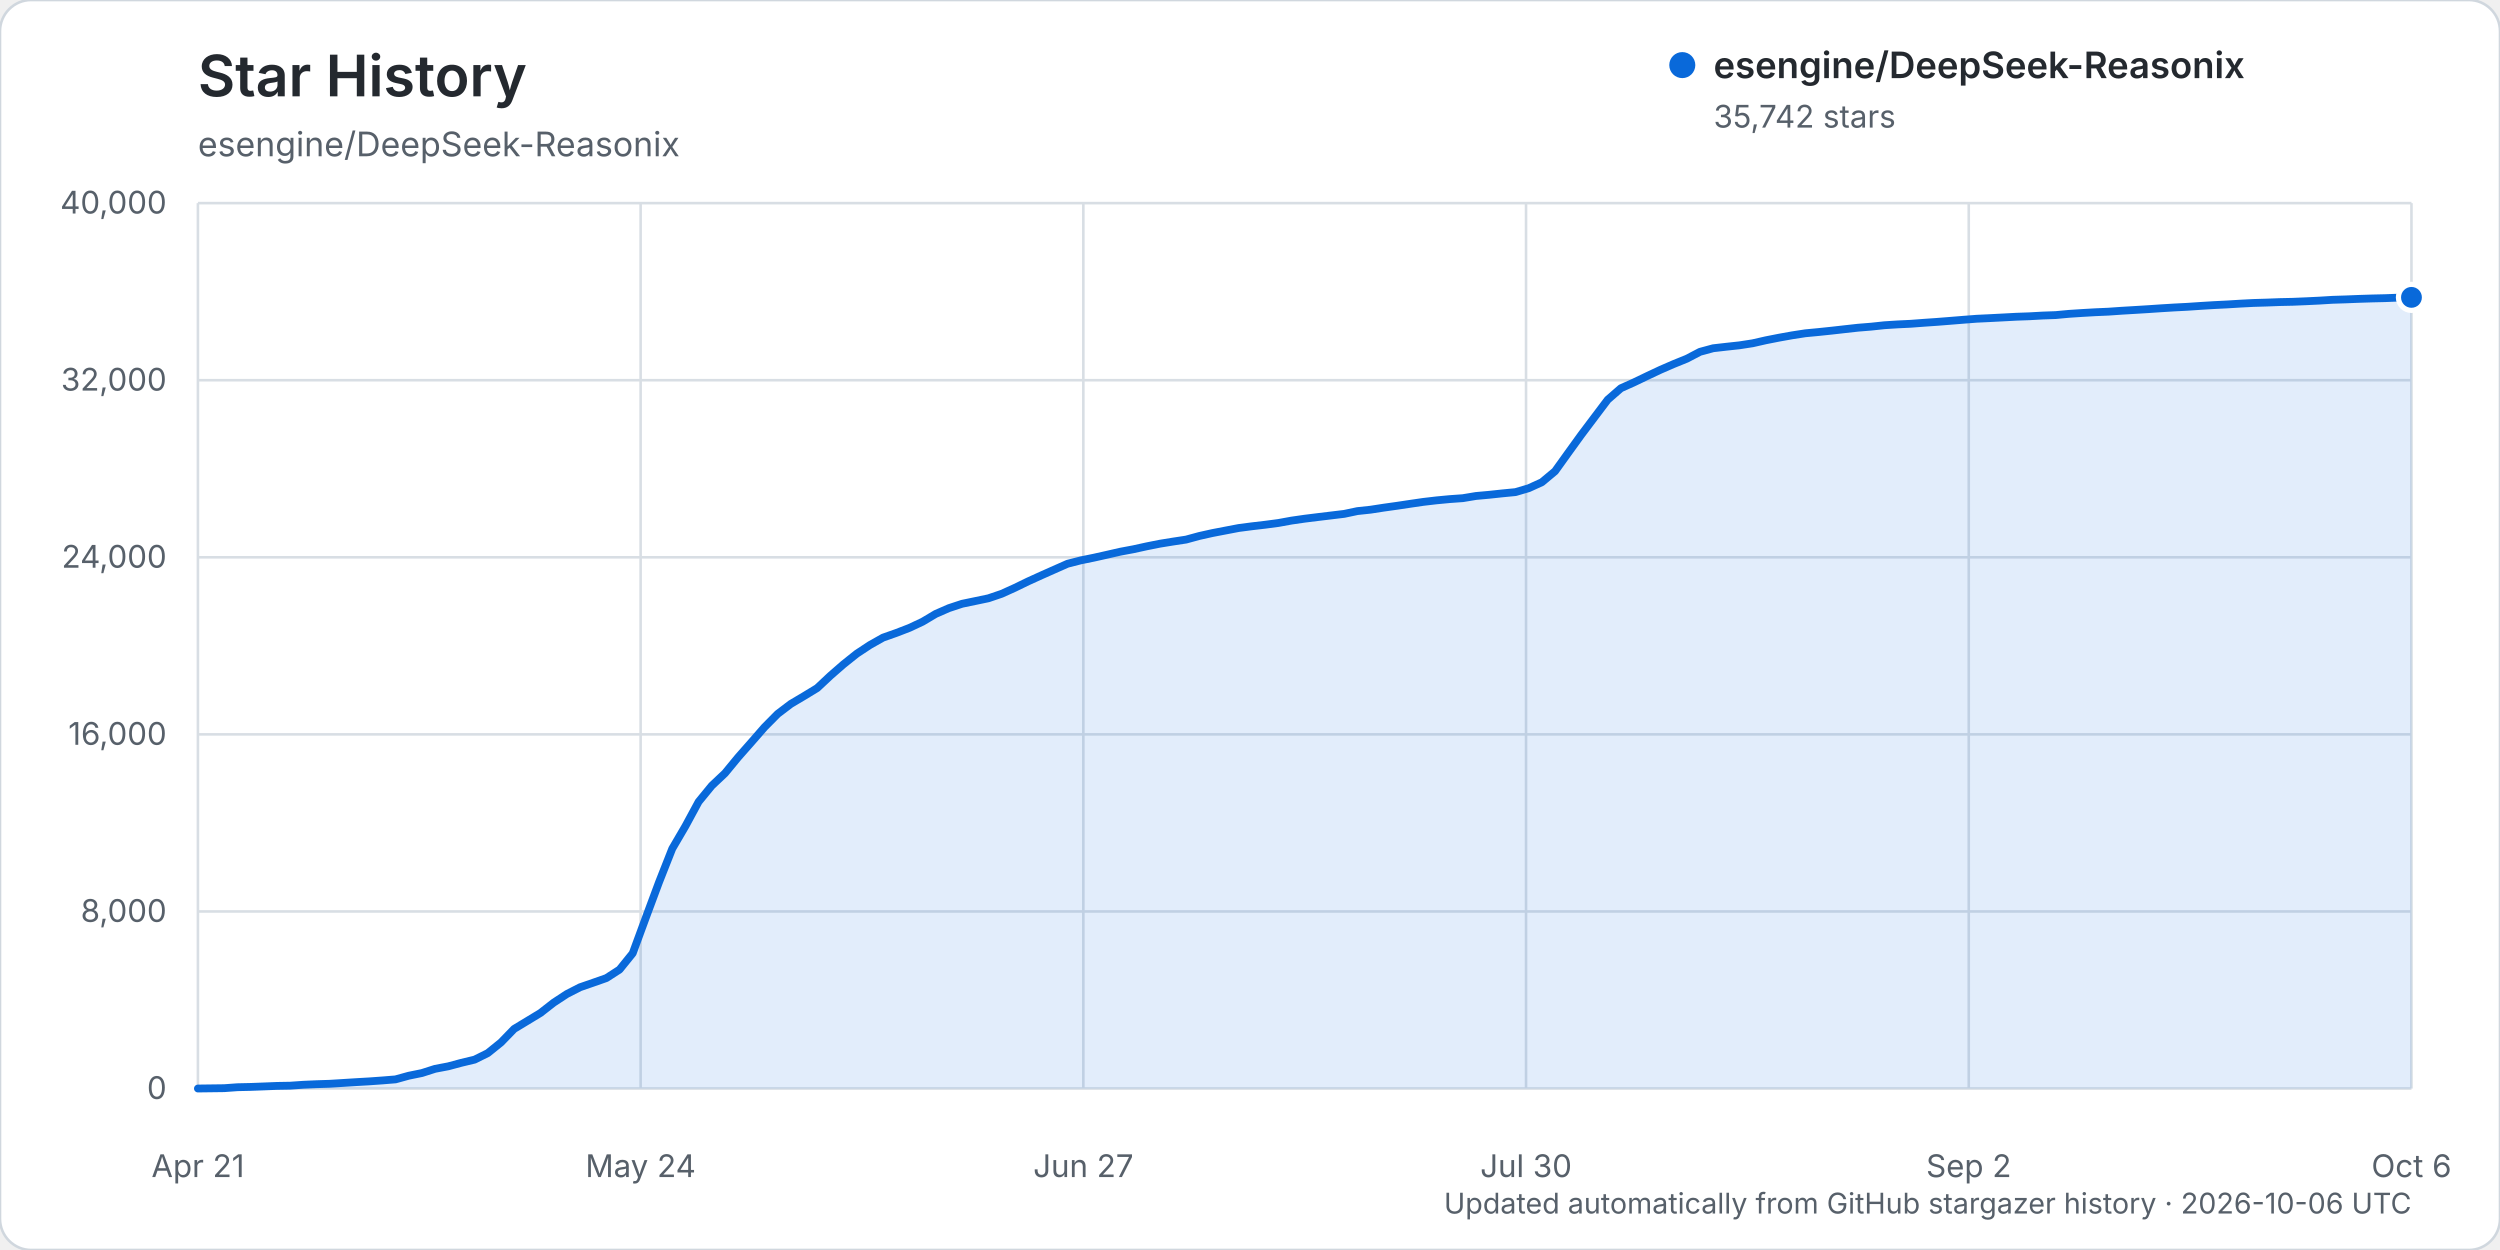
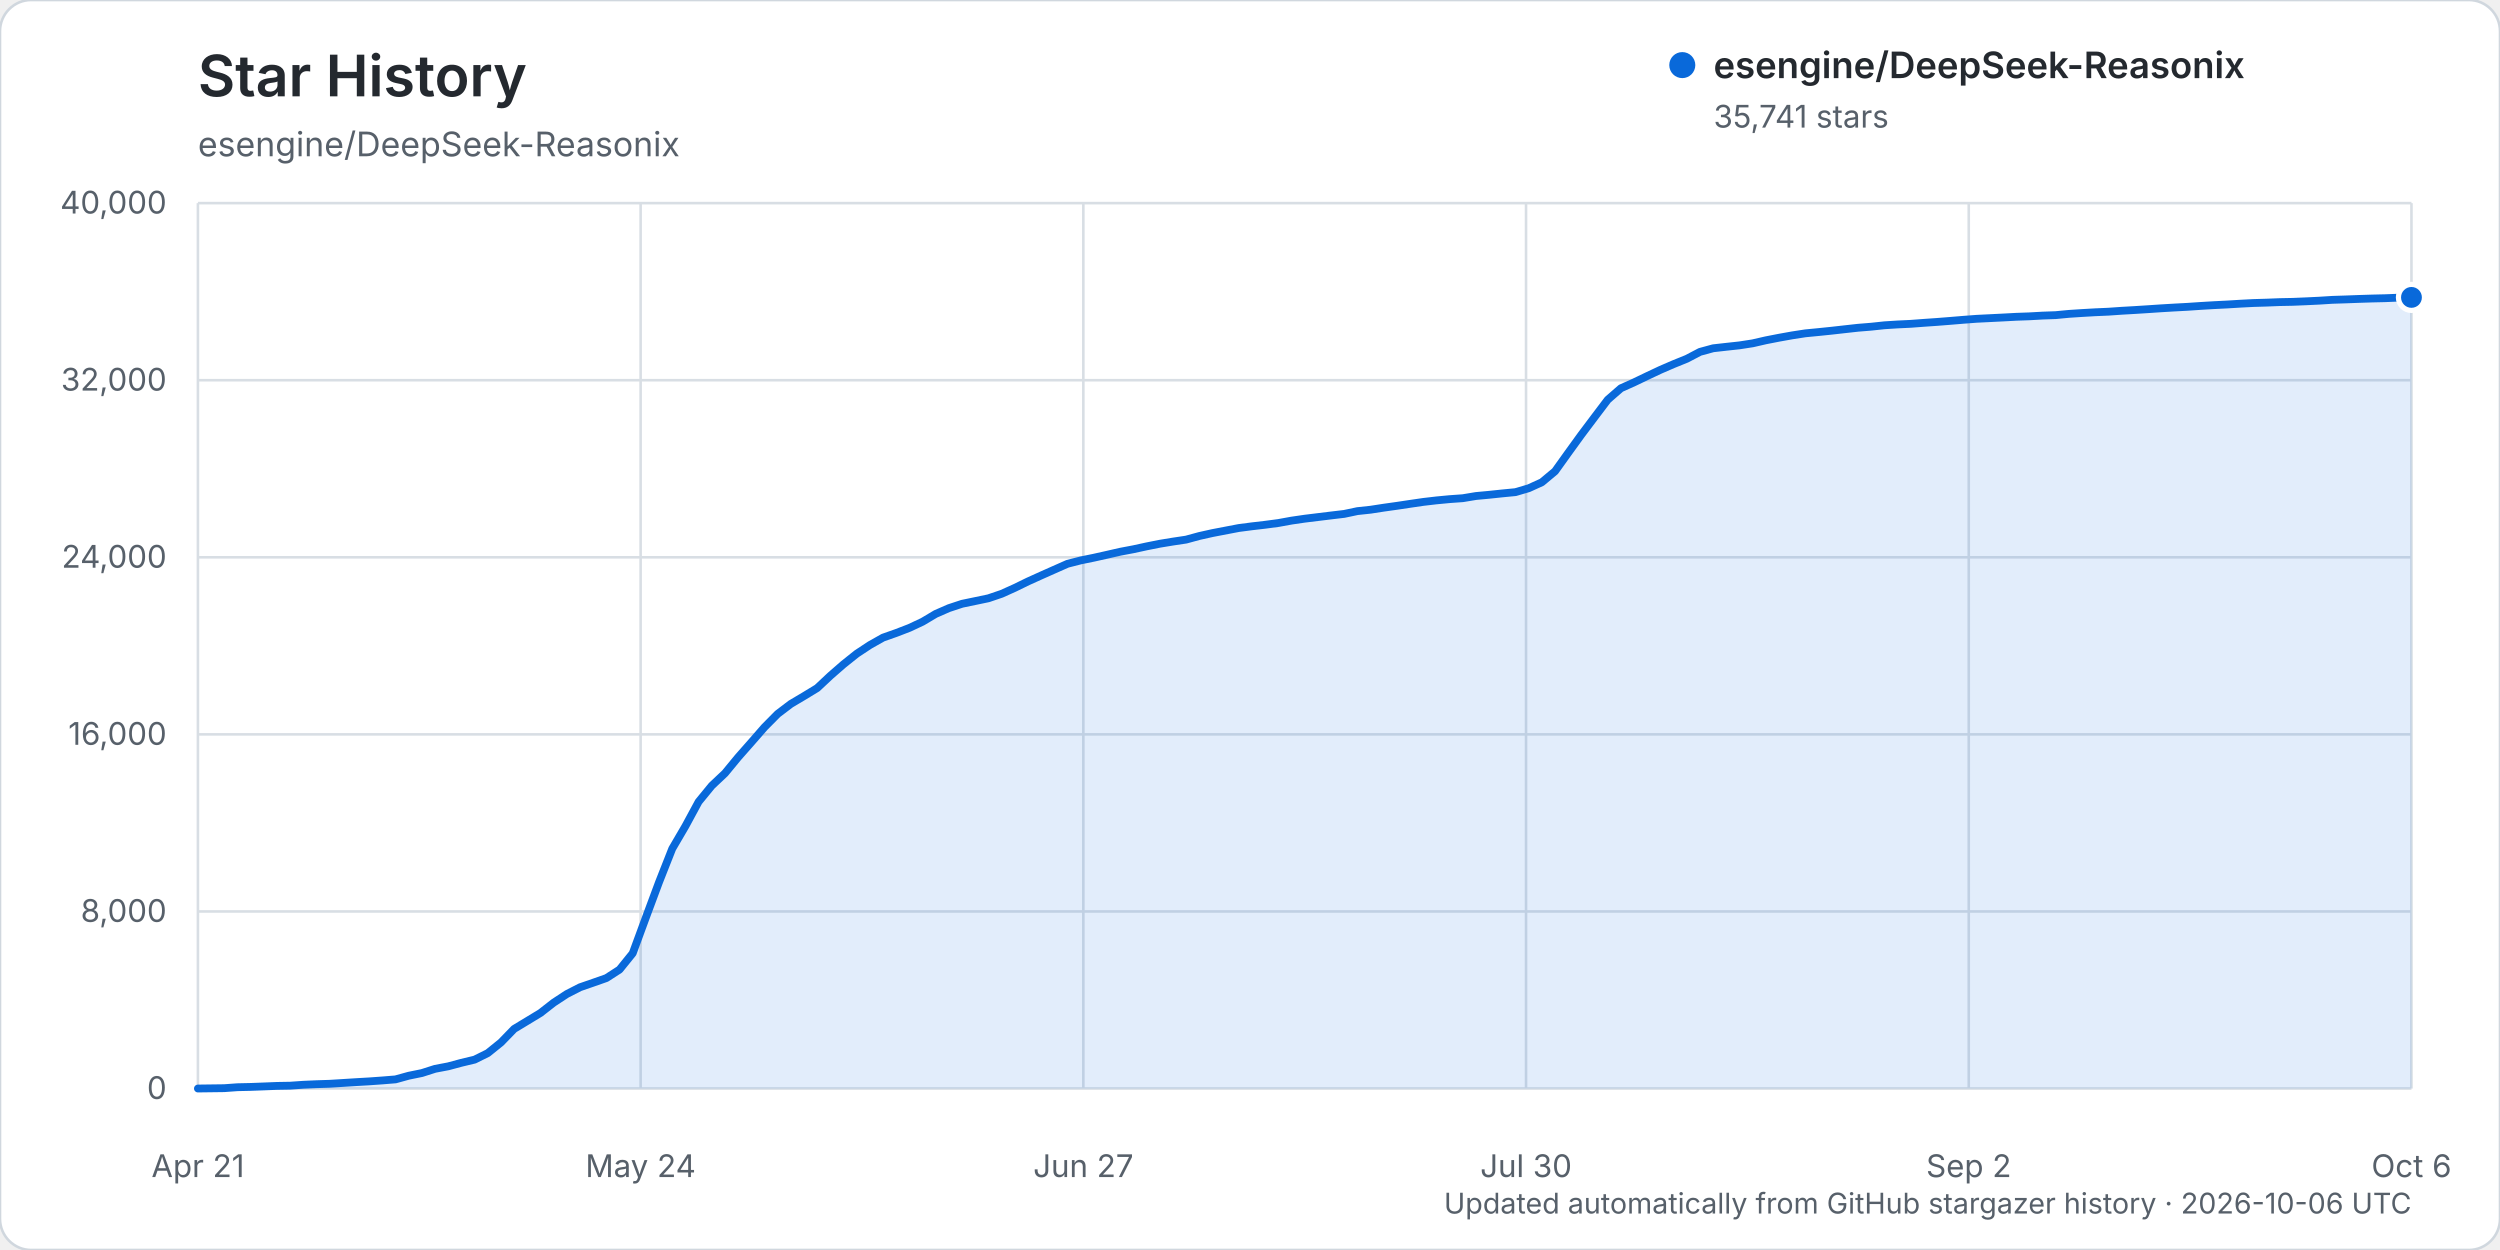
<svg xmlns="http://www.w3.org/2000/svg" width="960" height="480" viewBox="0 0 960 480" role="img" aria-labelledby="title description">
  <rect width="960" height="480" rx="12" fill="#ffffff" stroke="#d0d7de" />
  <text x="76" y="37" fill="#24292f" font-family="-apple-system, BlinkMacSystemFont, 'Segoe UI', sans-serif" font-size="22" font-weight="600">Star History</text>
  <text x="76" y="60" fill="#57606a" font-family="-apple-system, BlinkMacSystemFont, 'Segoe UI', sans-serif" font-size="13">esengine/DeepSeek-Reasonix</text>
  <g font-family="-apple-system, BlinkMacSystemFont, 'Segoe UI', sans-serif">
    <line x1="76" y1="418.00" x2="926" y2="418.00" stroke="#d8dee4" stroke-width="1" />
    <text x="64" y="422.00" text-anchor="end" fill="#57606a" font-size="12">0</text>
    <line x1="76" y1="350.00" x2="926" y2="350.00" stroke="#d8dee4" stroke-width="1" />
    <text x="64" y="354.00" text-anchor="end" fill="#57606a" font-size="12">8,000</text>
    <line x1="76" y1="282.00" x2="926" y2="282.00" stroke="#d8dee4" stroke-width="1" />
    <text x="64" y="286.00" text-anchor="end" fill="#57606a" font-size="12">16,000</text>
    <line x1="76" y1="214.00" x2="926" y2="214.00" stroke="#d8dee4" stroke-width="1" />
    <text x="64" y="218.00" text-anchor="end" fill="#57606a" font-size="12">24,000</text>
    <line x1="76" y1="146.00" x2="926" y2="146.00" stroke="#d8dee4" stroke-width="1" />
    <text x="64" y="150.00" text-anchor="end" fill="#57606a" font-size="12">32,000</text>
    <line x1="76" y1="78.00" x2="926" y2="78.00" stroke="#d8dee4" stroke-width="1" />
    <text x="64" y="82.00" text-anchor="end" fill="#57606a" font-size="12">40,000</text>
    <line x1="76.00" y1="78" x2="76.00" y2="418" stroke="#d8dee4" stroke-width="1" />
    <text x="76.00" y="452" text-anchor="middle" fill="#57606a" font-size="12">Apr 21</text>
    <line x1="246.00" y1="78" x2="246.00" y2="418" stroke="#d8dee4" stroke-width="1" />
    <text x="246.00" y="452" text-anchor="middle" fill="#57606a" font-size="12">May 24</text>
    <line x1="416.00" y1="78" x2="416.00" y2="418" stroke="#d8dee4" stroke-width="1" />
    <text x="416.00" y="452" text-anchor="middle" fill="#57606a" font-size="12">Jun 27</text>
    <line x1="586.00" y1="78" x2="586.00" y2="418" stroke="#d8dee4" stroke-width="1" />
    <text x="586.00" y="452" text-anchor="middle" fill="#57606a" font-size="12">Jul 30</text>
    <line x1="756.00" y1="78" x2="756.00" y2="418" stroke="#d8dee4" stroke-width="1" />
    <text x="756.00" y="452" text-anchor="middle" fill="#57606a" font-size="12">Sep 2</text>
    <line x1="926.00" y1="78" x2="926.00" y2="418" stroke="#d8dee4" stroke-width="1" />
    <text x="926.00" y="452" text-anchor="middle" fill="#57606a" font-size="12">Oct 6</text>
-     <path d="M76.00,417.99 L86.12,417.86 L91.18,417.49 L96.24,417.38 L101.30,417.19 L106.36,416.99 L111.42,416.90 L116.48,416.55 L121.54,416.33 L126.60,416.17 L131.65,415.86 L136.71,415.54 L141.77,415.25 L146.83,414.89 L151.89,414.48 L156.95,413.08 L162.01,412.05 L167.07,410.43 L172.13,409.47 L177.19,408.11 L182.25,406.90 L187.31,404.39 L192.37,400.31 L197.43,395.10 L202.49,392.04 L207.55,388.97 L212.61,385.02 L217.67,381.70 L222.73,379.11 L227.79,377.36 L232.85,375.58 L237.90,372.32 L242.96,366.06 L248.02,352.31 L253.08,338.72 L258.14,325.90 L263.20,317.24 L268.26,307.89 L273.32,301.71 L278.38,296.94 L283.44,290.80 L288.50,285.06 L293.56,279.25 L298.62,274.14 L303.68,270.30 L308.74,267.30 L313.80,264.22 L318.86,259.48 L323.92,255.07 L328.98,251.03 L334.04,247.69 L339.10,244.84 L344.15,243.06 L349.21,241.11 L354.27,238.74 L359.33,235.73 L364.39,233.52 L369.45,231.85 L374.51,230.80 L379.57,229.74 L384.63,228.02 L389.69,225.73 L394.75,223.27 L399.81,220.97 L404.87,218.72 L409.93,216.48 L414.99,215.19 L420.05,214.15 L425.11,213.02 L430.17,211.86 L435.23,210.91 L440.29,209.80 L445.35,208.79 L450.40,207.97 L455.46,207.20 L460.52,205.82 L465.58,204.69 L470.64,203.72 L475.70,202.75 L480.76,202.09 L485.82,201.50 L490.88,200.83 L495.94,199.91 L501.00,199.18 L506.06,198.55 L511.12,197.94 L516.18,197.33 L521.24,196.26 L526.30,195.72 L531.36,194.94 L536.42,194.23 L541.48,193.47 L546.54,192.73 L551.60,192.14 L556.65,191.66 L561.71,191.30 L566.77,190.46 L571.83,190.00 L576.89,189.46 L581.95,188.97 L587.01,187.48 L592.07,185.18 L597.13,180.96 L602.19,173.91 L607.25,166.91 L612.31,160.19 L617.37,153.48 L622.43,149.08 L627.49,146.81 L632.55,144.38 L637.61,142.00 L642.67,139.80 L647.73,137.75 L652.79,135.10 L657.85,133.73 L662.90,133.15 L667.96,132.60 L673.02,131.82 L678.08,130.67 L683.14,129.67 L688.20,128.76 L693.26,127.98 L698.32,127.50 L703.38,126.97 L708.44,126.40 L713.50,125.84 L718.56,125.43 L723.62,124.89 L728.68,124.57 L733.74,124.33 L738.80,123.95 L743.86,123.60 L748.92,123.20 L753.98,122.79 L759.04,122.40 L764.10,122.16 L769.15,121.90 L774.21,121.63 L779.27,121.45 L784.33,121.17 L789.39,120.99 L794.45,120.52 L799.51,120.19 L804.57,119.90 L809.63,119.68 L814.69,119.33 L819.75,119.03 L824.81,118.72 L829.87,118.38 L834.93,118.07 L839.99,117.81 L845.05,117.47 L850.11,117.16 L855.17,116.91 L860.23,116.60 L865.29,116.34 L870.35,116.19 L875.40,116.00 L880.46,115.89 L885.52,115.68 L890.58,115.44 L895.64,115.13 L900.70,114.97 L905.76,114.77 L910.82,114.61 L915.88,114.49 L920.94,114.30 L926.00,114.19 L926.00,418.00 L76.00,418.00 Z" fill="#0969da" opacity="0.12" />
-     <path d="M76.00,417.99 L86.12,417.86 L91.18,417.49 L96.24,417.38 L101.30,417.19 L106.36,416.99 L111.42,416.90 L116.48,416.55 L121.54,416.33 L126.60,416.17 L131.65,415.86 L136.71,415.54 L141.77,415.25 L146.83,414.89 L151.89,414.48 L156.95,413.08 L162.01,412.05 L167.07,410.43 L172.13,409.47 L177.19,408.11 L182.25,406.90 L187.31,404.39 L192.37,400.31 L197.43,395.10 L202.49,392.04 L207.55,388.97 L212.61,385.02 L217.67,381.70 L222.73,379.11 L227.79,377.36 L232.85,375.58 L237.90,372.32 L242.96,366.06 L248.02,352.31 L253.08,338.72 L258.14,325.90 L263.20,317.24 L268.26,307.89 L273.32,301.71 L278.38,296.94 L283.44,290.80 L288.50,285.06 L293.56,279.25 L298.62,274.14 L303.68,270.30 L308.74,267.30 L313.80,264.22 L318.86,259.48 L323.92,255.07 L328.98,251.03 L334.04,247.69 L339.10,244.84 L344.15,243.06 L349.21,241.11 L354.27,238.74 L359.33,235.73 L364.39,233.52 L369.45,231.85 L374.51,230.80 L379.57,229.74 L384.63,228.02 L389.69,225.73 L394.75,223.27 L399.81,220.97 L404.87,218.72 L409.93,216.48 L414.99,215.19 L420.05,214.15 L425.11,213.02 L430.17,211.86 L435.23,210.91 L440.29,209.80 L445.35,208.79 L450.40,207.97 L455.46,207.20 L460.52,205.82 L465.58,204.69 L470.64,203.72 L475.70,202.75 L480.76,202.09 L485.82,201.50 L490.88,200.83 L495.94,199.91 L501.00,199.18 L506.06,198.55 L511.12,197.94 L516.18,197.33 L521.24,196.26 L526.30,195.72 L531.36,194.94 L536.42,194.23 L541.48,193.47 L546.54,192.73 L551.60,192.14 L556.65,191.66 L561.71,191.30 L566.77,190.46 L571.83,190.00 L576.89,189.46 L581.95,188.97 L587.01,187.48 L592.07,185.18 L597.13,180.96 L602.19,173.91 L607.25,166.91 L612.31,160.19 L617.37,153.48 L622.43,149.08 L627.49,146.81 L632.55,144.38 L637.61,142.00 L642.67,139.80 L647.73,137.75 L652.79,135.10 L657.85,133.73 L662.90,133.15 L667.96,132.60 L673.02,131.82 L678.08,130.67 L683.14,129.67 L688.20,128.76 L693.26,127.98 L698.32,127.50 L703.38,126.97 L708.44,126.40 L713.50,125.84 L718.56,125.43 L723.62,124.89 L728.68,124.57 L733.74,124.33 L738.80,123.95 L743.86,123.60 L748.92,123.20 L753.98,122.79 L759.04,122.40 L764.10,122.16 L769.15,121.90 L774.21,121.63 L779.27,121.45 L784.33,121.17 L789.39,120.99 L794.45,120.52 L799.51,120.19 L804.57,119.90 L809.63,119.68 L814.69,119.33 L819.75,119.03 L824.81,118.72 L829.87,118.38 L834.93,118.07 L839.99,117.81 L845.05,117.47 L850.11,117.16 L855.17,116.91 L860.23,116.60 L865.29,116.34 L870.35,116.19 L875.40,116.00 L880.46,115.89 L885.52,115.68 L890.58,115.44 L895.64,115.13 L900.70,114.97 L905.76,114.77 L910.82,114.61 L915.88,114.49 L920.94,114.30 L926.00,114.19" fill="none" stroke="#0969da" stroke-width="3" stroke-linecap="round" stroke-linejoin="round" />
-     <circle cx="926.00" cy="114.19" r="5" fill="#0969da" stroke="#ffffff" stroke-width="2" />
+     <path d="M76.00,417.99 L86.12,417.86 L91.18,417.49 L96.24,417.38 L101.30,417.19 L106.36,416.99 L111.42,416.90 L116.48,416.55 L121.54,416.33 L126.60,416.17 L131.65,415.86 L136.71,415.54 L141.77,415.25 L146.83,414.89 L151.89,414.48 L156.95,413.08 L162.01,412.05 L167.07,410.43 L172.13,409.47 L177.19,408.11 L182.25,406.90 L187.31,404.39 L192.37,400.31 L197.43,395.10 L202.49,392.04 L207.55,388.97 L212.61,385.02 L217.67,381.70 L222.73,379.11 L227.79,377.36 L232.85,375.58 L237.90,372.32 L242.96,366.06 L248.02,352.31 L253.08,338.72 L258.14,325.90 L263.20,317.24 L268.26,307.89 L273.32,301.71 L278.38,296.94 L283.44,290.80 L288.50,285.06 L293.56,279.25 L298.62,274.14 L303.68,270.30 L308.74,267.30 L313.80,264.22 L318.86,259.48 L323.92,255.07 L328.98,251.03 L334.04,247.69 L339.10,244.84 L344.15,243.06 L349.21,241.11 L354.27,238.74 L359.33,235.73 L364.39,233.52 L369.45,231.85 L374.51,230.80 L379.57,229.74 L384.63,228.02 L389.69,225.74 L394.75,223.27 L399.81,220.98 L404.87,218.73 L409.93,216.49 L414.99,215.20 L420.05,214.16 L425.11,213.03 L430.17,211.87 L435.23,210.91 L440.29,209.81 L445.35,208.80 L450.40,207.97 L455.46,207.21 L460.52,205.83 L465.58,204.70 L470.64,203.73 L475.70,202.76 L480.76,202.10 L485.82,201.51 L490.88,200.84 L495.94,199.92 L501.00,199.18 L506.06,198.56 L511.12,197.94 L516.18,197.34 L521.24,196.27 L526.30,195.73 L531.36,194.95 L536.42,194.24 L541.48,193.48 L546.54,192.74 L551.60,192.15 L556.65,191.67 L561.71,191.31 L566.77,190.47 L571.83,190.00 L576.89,189.47 L581.95,188.98 L587.01,187.49 L592.07,185.19 L597.13,180.97 L602.19,173.91 L607.25,166.92 L612.31,160.19 L617.37,153.50 L622.43,149.09 L627.49,146.82 L632.55,144.39 L637.61,142.01 L642.67,139.82 L647.73,137.77 L652.79,135.12 L657.85,133.74 L662.90,133.17 L667.96,132.62 L673.02,131.84 L678.08,130.68 L683.14,129.69 L688.20,128.78 L693.26,128.00 L698.32,127.51 L703.38,126.99 L708.44,126.42 L713.50,125.86 L718.56,125.45 L723.62,124.91 L728.68,124.59 L733.74,124.35 L738.80,123.97 L743.86,123.62 L748.92,123.22 L753.98,122.80 L759.04,122.42 L764.10,122.17 L769.15,121.92 L774.21,121.65 L779.27,121.47 L784.33,121.19 L789.39,121.01 L794.45,120.53 L799.51,120.20 L804.57,119.91 L809.63,119.69 L814.69,119.34 L819.75,119.05 L824.81,118.73 L829.87,118.39 L834.93,118.09 L839.99,117.82 L845.05,117.48 L850.11,117.18 L855.17,116.93 L860.23,116.62 L865.29,116.36 L870.35,116.21 L875.40,116.01 L880.46,115.91 L885.52,115.70 L890.58,115.46 L895.64,115.14 L900.70,114.98 L905.76,114.79 L910.82,114.63 L915.88,114.51 L920.94,114.31 L926.00,114.20 L926.00,418.00 L76.00,418.00 Z" fill="#0969da" opacity="0.12" />
+     <path d="M76.00,417.99 L86.12,417.86 L91.18,417.49 L96.24,417.38 L101.30,417.19 L106.36,416.99 L111.42,416.90 L116.48,416.55 L121.54,416.33 L126.60,416.17 L131.65,415.86 L136.71,415.54 L141.77,415.25 L146.83,414.89 L151.89,414.48 L156.95,413.08 L162.01,412.05 L167.07,410.43 L172.13,409.47 L177.19,408.11 L182.25,406.90 L187.31,404.39 L192.37,400.31 L197.43,395.10 L202.49,392.04 L207.55,388.97 L212.61,385.02 L217.67,381.70 L222.73,379.11 L227.79,377.36 L232.85,375.58 L237.90,372.32 L242.96,366.06 L248.02,352.31 L253.08,338.72 L258.14,325.90 L263.20,317.24 L268.26,307.89 L273.32,301.71 L278.38,296.94 L283.44,290.80 L288.50,285.06 L293.56,279.25 L298.62,274.14 L303.68,270.30 L308.74,267.30 L313.80,264.22 L318.86,259.48 L323.92,255.07 L328.98,251.03 L334.04,247.69 L339.10,244.84 L344.15,243.06 L349.21,241.11 L354.27,238.74 L359.33,235.73 L364.39,233.52 L369.45,231.85 L374.51,230.80 L379.57,229.74 L384.63,228.02 L389.69,225.74 L394.75,223.27 L399.81,220.98 L404.87,218.73 L409.93,216.49 L414.99,215.20 L420.05,214.16 L425.11,213.03 L430.17,211.87 L435.23,210.91 L440.29,209.81 L445.35,208.80 L450.40,207.97 L455.46,207.21 L460.52,205.83 L465.58,204.70 L470.64,203.73 L475.70,202.76 L480.76,202.10 L485.82,201.51 L490.88,200.84 L495.94,199.92 L501.00,199.18 L506.06,198.56 L511.12,197.94 L516.18,197.34 L521.24,196.27 L526.30,195.73 L531.36,194.95 L536.42,194.24 L541.48,193.48 L546.54,192.74 L551.60,192.15 L556.65,191.67 L561.71,191.31 L566.77,190.47 L571.83,190.00 L576.89,189.47 L581.95,188.98 L587.01,187.49 L592.07,185.19 L597.13,180.97 L602.19,173.91 L607.25,166.92 L612.31,160.19 L617.37,153.50 L622.43,149.09 L627.49,146.82 L632.55,144.39 L637.61,142.01 L642.67,139.82 L647.73,137.77 L652.79,135.12 L657.85,133.74 L662.90,133.17 L667.96,132.62 L673.02,131.84 L678.08,130.68 L683.14,129.69 L688.20,128.78 L693.26,128.00 L698.32,127.51 L703.38,126.99 L708.44,126.42 L713.50,125.86 L718.56,125.45 L723.62,124.91 L728.68,124.59 L733.74,124.35 L738.80,123.97 L743.86,123.62 L748.92,123.22 L753.98,122.80 L759.04,122.42 L764.10,122.17 L769.15,121.92 L774.21,121.65 L779.27,121.47 L784.33,121.19 L789.39,121.01 L794.45,120.53 L799.51,120.20 L804.57,119.91 L809.63,119.69 L814.69,119.34 L819.75,119.05 L824.81,118.73 L829.87,118.39 L834.93,118.09 L839.99,117.82 L845.05,117.48 L850.11,117.18 L855.17,116.93 L860.23,116.62 L865.29,116.36 L870.35,116.21 L875.40,116.01 L880.46,115.91 L885.52,115.70 L890.58,115.46 L895.64,115.14 L900.70,114.98 L905.76,114.79 L910.82,114.63 L915.88,114.51 L920.94,114.31 L926.00,114.20" fill="none" stroke="#0969da" stroke-width="3" stroke-linecap="round" stroke-linejoin="round" />
+     <circle cx="926.00" cy="114.20" r="5" fill="#0969da" stroke="#ffffff" stroke-width="2" />
    <g transform="translate(646, 25)">
      <circle cx="0" cy="0" r="5" fill="#0969da" />
      <text x="12" y="5" fill="#24292f" font-size="14" font-weight="600">esengine/DeepSeek-Reasonix</text>
-       <text x="12" y="24" fill="#57606a" font-size="12">35,742 stars</text>
+       <text x="12" y="24" fill="#57606a" font-size="12">35,741 stars</text>
    </g>
    <text x="926" y="466" text-anchor="end" fill="#57606a" font-size="11">Updated automatically from GitHub stargazer history · 2026-10-06 UTC</text>
  </g>
</svg>
